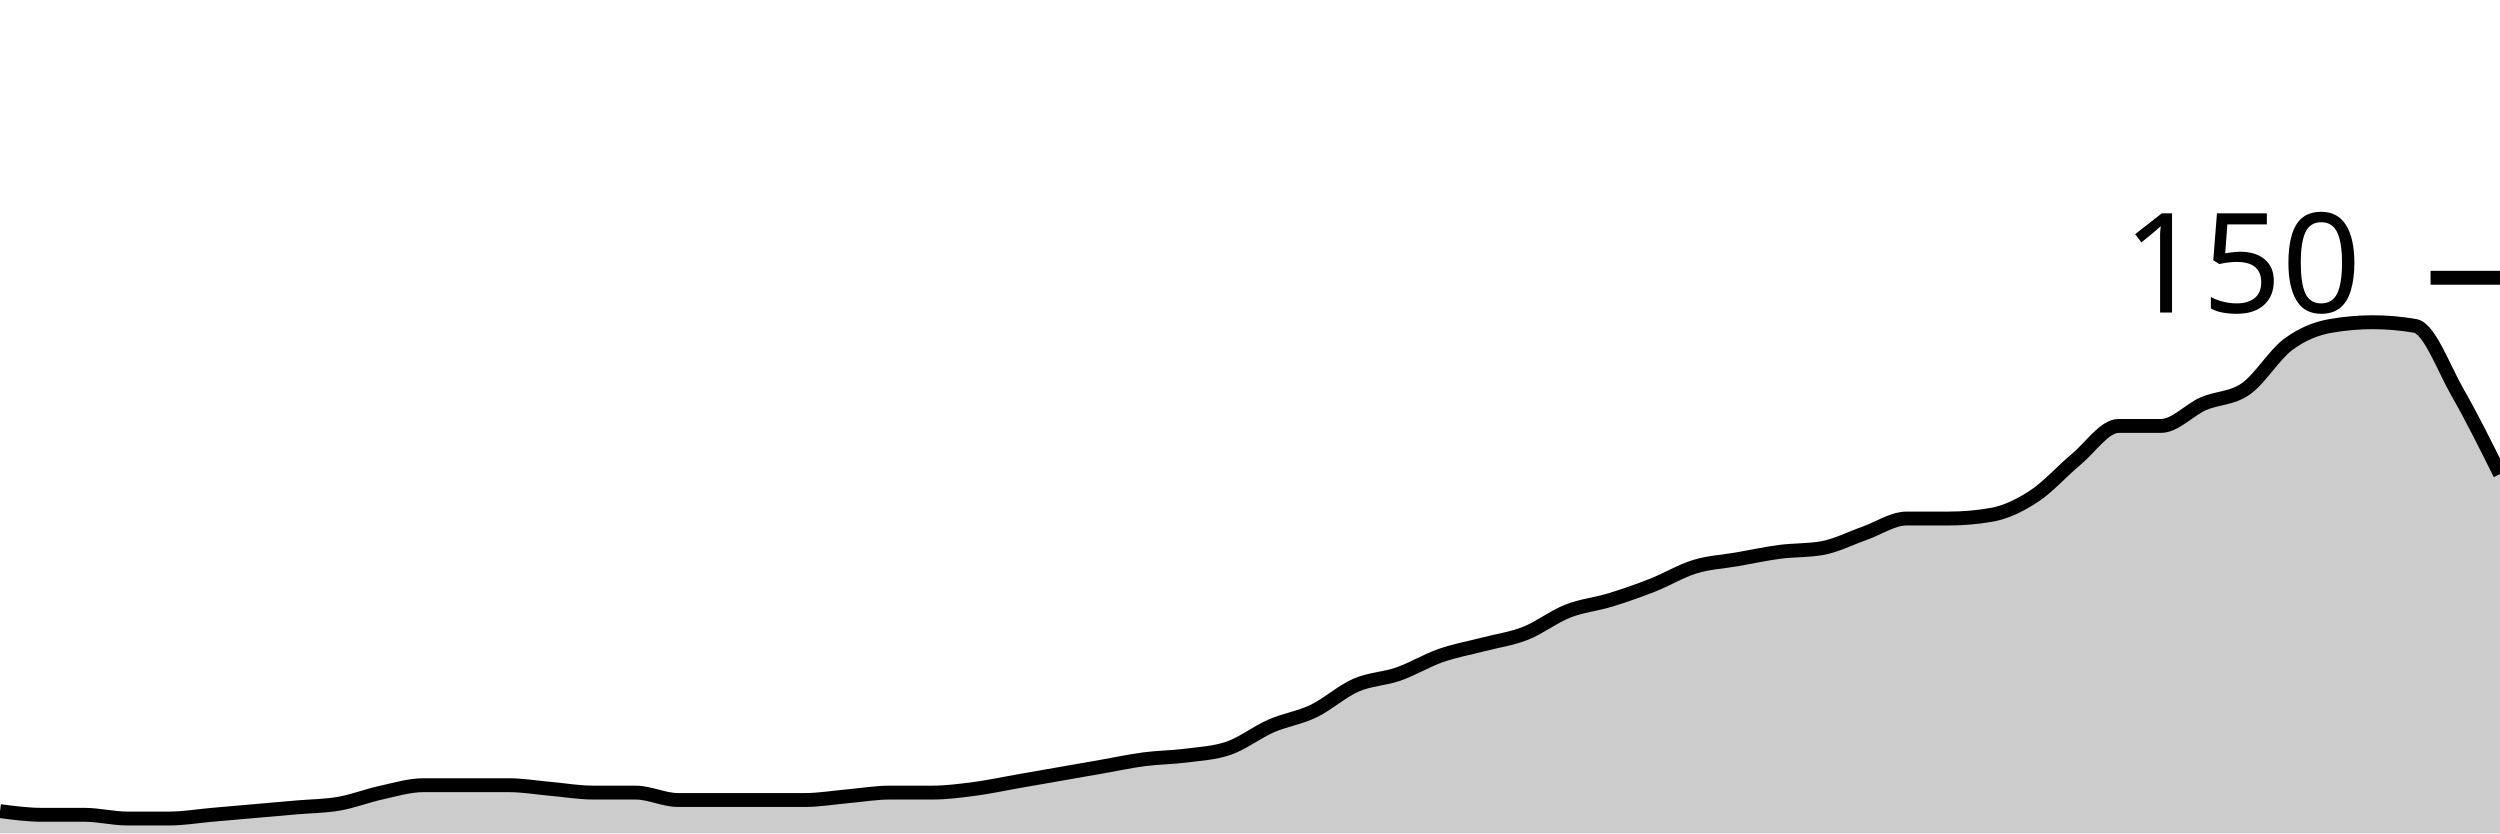
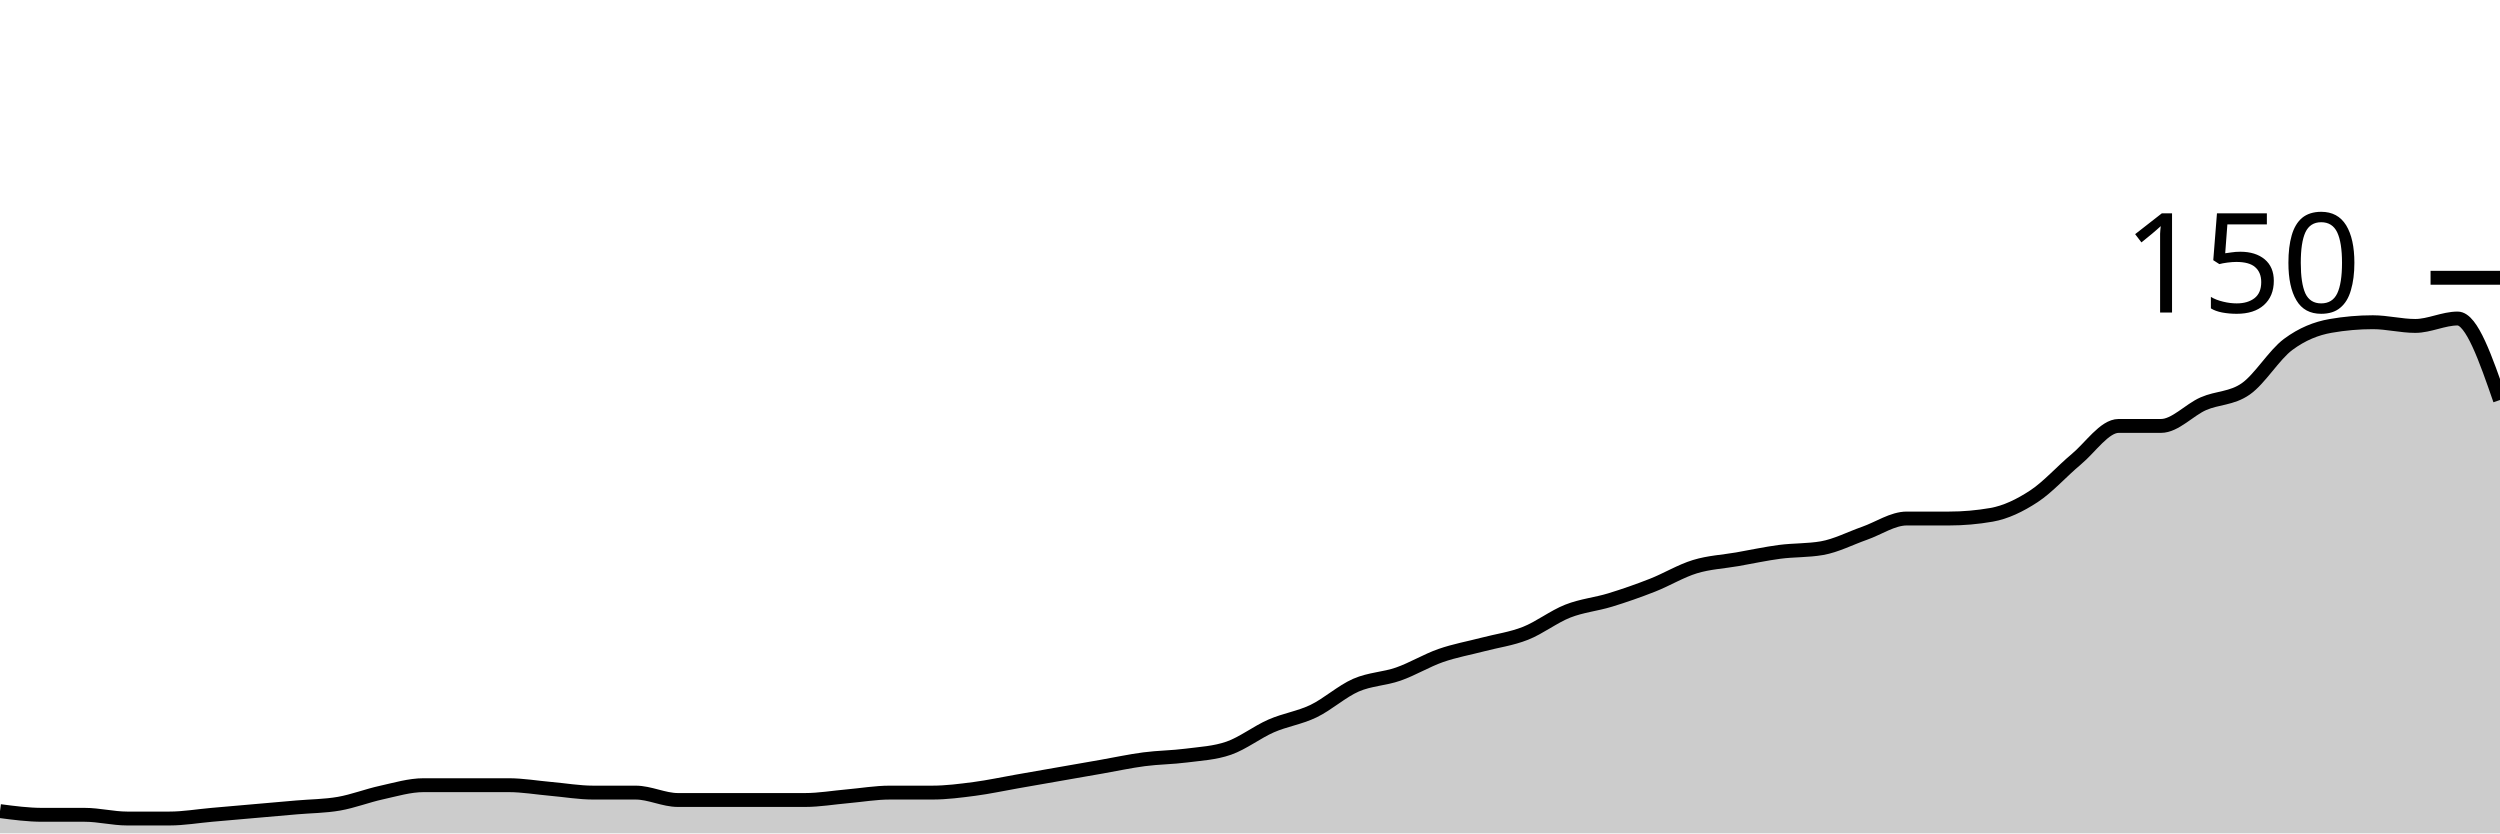
<svg xmlns="http://www.w3.org/2000/svg" viewBox="0 0 180 60">
  <g transform="translate(0,20)">
-     <path class="area" fill="rgba(0, 0, 0, 0.2)" d="M0,38.4C1.017,38.533,2.034,38.667,3.051,38.667C4.068,38.667,5.085,38.667,6.102,38.667C7.119,38.667,8.136,38.933,9.153,38.933C10.169,38.933,11.186,38.933,12.203,38.933C13.22,38.933,14.237,38.756,15.254,38.667C16.271,38.578,17.288,38.489,18.305,38.4C19.322,38.311,20.339,38.222,21.356,38.133C22.373,38.044,23.39,38.044,24.407,37.867C25.424,37.689,26.441,37.289,27.458,37.067C28.475,36.844,29.492,36.533,30.508,36.533C31.525,36.533,32.542,36.533,33.559,36.533C34.576,36.533,35.593,36.533,36.61,36.533C37.627,36.533,38.644,36.711,39.661,36.8C40.678,36.889,41.695,37.067,42.712,37.067C43.729,37.067,44.746,37.067,45.763,37.067C46.78,37.067,47.797,37.6,48.814,37.6C49.831,37.6,50.847,37.6,51.864,37.6C52.881,37.6,53.898,37.6,54.915,37.6C55.932,37.6,56.949,37.6,57.966,37.6C58.983,37.6,60,37.422,61.017,37.333C62.034,37.244,63.051,37.067,64.068,37.067C65.085,37.067,66.102,37.067,67.119,37.067C68.136,37.067,69.153,36.933,70.169,36.8C71.186,36.667,72.203,36.444,73.22,36.267C74.237,36.089,75.254,35.911,76.271,35.733C77.288,35.556,78.305,35.378,79.322,35.2C80.339,35.022,81.356,34.8,82.373,34.667C83.39,34.533,84.407,34.533,85.424,34.4C86.441,34.267,87.458,34.222,88.475,33.867C89.492,33.511,90.508,32.711,91.525,32.267C92.542,31.822,93.559,31.689,94.576,31.2C95.593,30.711,96.61,29.778,97.627,29.333C98.644,28.889,99.661,28.889,100.678,28.533C101.695,28.178,102.712,27.556,103.729,27.2C104.746,26.844,105.763,26.667,106.78,26.4C107.797,26.133,108.814,26,109.831,25.6C110.847,25.2,111.864,24.4,112.881,24C113.898,23.6,114.915,23.511,115.932,23.2C116.949,22.889,117.966,22.533,118.983,22.133C120,21.733,121.017,21.111,122.034,20.8C123.051,20.489,124.068,20.444,125.085,20.267C126.102,20.089,127.119,19.867,128.136,19.733C129.153,19.6,130.169,19.644,131.186,19.467C132.203,19.289,133.22,18.756,134.237,18.4C135.254,18.044,136.271,17.333,137.288,17.333C138.305,17.333,139.322,17.333,140.339,17.333C141.356,17.333,142.373,17.244,143.39,17.067C144.407,16.889,145.424,16.4,146.441,15.733C147.458,15.067,148.475,13.911,149.492,13.067C150.508,12.222,151.525,10.667,152.542,10.667C153.559,10.667,154.576,10.667,155.593,10.667C156.61,10.667,157.627,9.511,158.644,9.067C159.661,8.622,160.678,8.711,161.695,8C162.712,7.289,163.729,5.556,164.746,4.8C165.763,4.044,166.78,3.644,167.797,3.467C168.814,3.289,169.831,3.2,170.847,3.2C171.864,3.2,172.881,3.289,173.898,3.467C174.915,3.644,175.932,6.489,176.949,8.267C177.966,10.044,178.983,12.089,180,14.133L180,40C178.983,40,177.966,40,176.949,40C175.932,40,174.915,40,173.898,40C172.881,40,171.864,40,170.847,40C169.831,40,168.814,40,167.797,40C166.78,40,165.763,40,164.746,40C163.729,40,162.712,40,161.695,40C160.678,40,159.661,40,158.644,40C157.627,40,156.61,40,155.593,40C154.576,40,153.559,40,152.542,40C151.525,40,150.508,40,149.492,40C148.475,40,147.458,40,146.441,40C145.424,40,144.407,40,143.39,40C142.373,40,141.356,40,140.339,40C139.322,40,138.305,40,137.288,40C136.271,40,135.254,40,134.237,40C133.22,40,132.203,40,131.186,40C130.169,40,129.153,40,128.136,40C127.119,40,126.102,40,125.085,40C124.068,40,123.051,40,122.034,40C121.017,40,120,40,118.983,40C117.966,40,116.949,40,115.932,40C114.915,40,113.898,40,112.881,40C111.864,40,110.847,40,109.831,40C108.814,40,107.797,40,106.78,40C105.763,40,104.746,40,103.729,40C102.712,40,101.695,40,100.678,40C99.661,40,98.644,40,97.627,40C96.61,40,95.593,40,94.576,40C93.559,40,92.542,40,91.525,40C90.508,40,89.492,40,88.475,40C87.458,40,86.441,40,85.424,40C84.407,40,83.39,40,82.373,40C81.356,40,80.339,40,79.322,40C78.305,40,77.288,40,76.271,40C75.254,40,74.237,40,73.22,40C72.203,40,71.186,40,70.169,40C69.153,40,68.136,40,67.119,40C66.102,40,65.085,40,64.068,40C63.051,40,62.034,40,61.017,40C60,40,58.983,40,57.966,40C56.949,40,55.932,40,54.915,40C53.898,40,52.881,40,51.864,40C50.847,40,49.831,40,48.814,40C47.797,40,46.78,40,45.763,40C44.746,40,43.729,40,42.712,40C41.695,40,40.678,40,39.661,40C38.644,40,37.627,40,36.61,40C35.593,40,34.576,40,33.559,40C32.542,40,31.525,40,30.508,40C29.492,40,28.475,40,27.458,40C26.441,40,25.424,40,24.407,40C23.39,40,22.373,40,21.356,40C20.339,40,19.322,40,18.305,40C17.288,40,16.271,40,15.254,40C14.237,40,13.22,40,12.203,40C11.186,40,10.169,40,9.153,40C8.136,40,7.119,40,6.102,40C5.085,40,4.068,40,3.051,40C2.034,40,1.017,40,0,40Z" />
-     <path class="line" stroke="black" fill="none" d="M0,38.4C1.017,38.533,2.034,38.667,3.051,38.667C4.068,38.667,5.085,38.667,6.102,38.667C7.119,38.667,8.136,38.933,9.153,38.933C10.169,38.933,11.186,38.933,12.203,38.933C13.22,38.933,14.237,38.756,15.254,38.667C16.271,38.578,17.288,38.489,18.305,38.4C19.322,38.311,20.339,38.222,21.356,38.133C22.373,38.044,23.39,38.044,24.407,37.867C25.424,37.689,26.441,37.289,27.458,37.067C28.475,36.844,29.492,36.533,30.508,36.533C31.525,36.533,32.542,36.533,33.559,36.533C34.576,36.533,35.593,36.533,36.61,36.533C37.627,36.533,38.644,36.711,39.661,36.8C40.678,36.889,41.695,37.067,42.712,37.067C43.729,37.067,44.746,37.067,45.763,37.067C46.78,37.067,47.797,37.6,48.814,37.6C49.831,37.6,50.847,37.6,51.864,37.6C52.881,37.6,53.898,37.6,54.915,37.6C55.932,37.6,56.949,37.6,57.966,37.6C58.983,37.6,60,37.422,61.017,37.333C62.034,37.244,63.051,37.067,64.068,37.067C65.085,37.067,66.102,37.067,67.119,37.067C68.136,37.067,69.153,36.933,70.169,36.8C71.186,36.667,72.203,36.444,73.22,36.267C74.237,36.089,75.254,35.911,76.271,35.733C77.288,35.556,78.305,35.378,79.322,35.2C80.339,35.022,81.356,34.8,82.373,34.667C83.39,34.533,84.407,34.533,85.424,34.4C86.441,34.267,87.458,34.222,88.475,33.867C89.492,33.511,90.508,32.711,91.525,32.267C92.542,31.822,93.559,31.689,94.576,31.2C95.593,30.711,96.61,29.778,97.627,29.333C98.644,28.889,99.661,28.889,100.678,28.533C101.695,28.178,102.712,27.556,103.729,27.2C104.746,26.844,105.763,26.667,106.78,26.4C107.797,26.133,108.814,26,109.831,25.6C110.847,25.2,111.864,24.4,112.881,24C113.898,23.6,114.915,23.511,115.932,23.2C116.949,22.889,117.966,22.533,118.983,22.133C120,21.733,121.017,21.111,122.034,20.8C123.051,20.489,124.068,20.444,125.085,20.267C126.102,20.089,127.119,19.867,128.136,19.733C129.153,19.6,130.169,19.644,131.186,19.467C132.203,19.289,133.22,18.756,134.237,18.4C135.254,18.044,136.271,17.333,137.288,17.333C138.305,17.333,139.322,17.333,140.339,17.333C141.356,17.333,142.373,17.244,143.39,17.067C144.407,16.889,145.424,16.4,146.441,15.733C147.458,15.067,148.475,13.911,149.492,13.067C150.508,12.222,151.525,10.667,152.542,10.667C153.559,10.667,154.576,10.667,155.593,10.667C156.61,10.667,157.627,9.511,158.644,9.067C159.661,8.622,160.678,8.711,161.695,8C162.712,7.289,163.729,5.556,164.746,4.8C165.763,4.044,166.78,3.644,167.797,3.467C168.814,3.289,169.831,3.2,170.847,3.2C171.864,3.2,172.881,3.289,173.898,3.467C174.915,3.644,175.932,6.489,176.949,8.267C177.966,10.044,178.983,12.089,180,14.133" />
+     <path class="area" fill="rgba(0, 0, 0, 0.2)" d="M0,38.4C1.017,38.533,2.034,38.667,3.051,38.667C4.068,38.667,5.085,38.667,6.102,38.667C7.119,38.667,8.136,38.933,9.153,38.933C10.169,38.933,11.186,38.933,12.203,38.933C13.22,38.933,14.237,38.756,15.254,38.667C16.271,38.578,17.288,38.489,18.305,38.4C19.322,38.311,20.339,38.222,21.356,38.133C22.373,38.044,23.39,38.044,24.407,37.867C25.424,37.689,26.441,37.289,27.458,37.067C28.475,36.844,29.492,36.533,30.508,36.533C31.525,36.533,32.542,36.533,33.559,36.533C34.576,36.533,35.593,36.533,36.61,36.533C37.627,36.533,38.644,36.711,39.661,36.8C40.678,36.889,41.695,37.067,42.712,37.067C43.729,37.067,44.746,37.067,45.763,37.067C46.78,37.067,47.797,37.6,48.814,37.6C49.831,37.6,50.847,37.6,51.864,37.6C52.881,37.6,53.898,37.6,54.915,37.6C55.932,37.6,56.949,37.6,57.966,37.6C58.983,37.6,60,37.422,61.017,37.333C62.034,37.244,63.051,37.067,64.068,37.067C65.085,37.067,66.102,37.067,67.119,37.067C68.136,37.067,69.153,36.933,70.169,36.8C71.186,36.667,72.203,36.444,73.22,36.267C74.237,36.089,75.254,35.911,76.271,35.733C77.288,35.556,78.305,35.378,79.322,35.2C80.339,35.022,81.356,34.8,82.373,34.667C83.39,34.533,84.407,34.533,85.424,34.4C86.441,34.267,87.458,34.222,88.475,33.867C89.492,33.511,90.508,32.711,91.525,32.267C92.542,31.822,93.559,31.689,94.576,31.2C95.593,30.711,96.61,29.778,97.627,29.333C98.644,28.889,99.661,28.889,100.678,28.533C101.695,28.178,102.712,27.556,103.729,27.2C104.746,26.844,105.763,26.667,106.78,26.4C107.797,26.133,108.814,26,109.831,25.6C110.847,25.2,111.864,24.4,112.881,24C113.898,23.6,114.915,23.511,115.932,23.2C116.949,22.889,117.966,22.533,118.983,22.133C120,21.733,121.017,21.111,122.034,20.8C123.051,20.489,124.068,20.444,125.085,20.267C126.102,20.089,127.119,19.867,128.136,19.733C129.153,19.6,130.169,19.644,131.186,19.467C132.203,19.289,133.22,18.756,134.237,18.4C135.254,18.044,136.271,17.333,137.288,17.333C138.305,17.333,139.322,17.333,140.339,17.333C141.356,17.333,142.373,17.244,143.39,17.067C144.407,16.889,145.424,16.4,146.441,15.733C147.458,15.067,148.475,13.911,149.492,13.067C150.508,12.222,151.525,10.667,152.542,10.667C153.559,10.667,154.576,10.667,155.593,10.667C156.61,10.667,157.627,9.511,158.644,9.067C159.661,8.622,160.678,8.711,161.695,8C162.712,7.289,163.729,5.556,164.746,4.8C165.763,4.044,166.78,3.644,167.797,3.467C168.814,3.289,169.831,3.2,170.847,3.2C171.864,3.2,172.881,3.467,173.898,3.467C174.915,3.467,175.932,2.933,176.949,2.933C177.966,2.933,178.983,5.867,180,8.8L180,40C178.983,40,177.966,40,176.949,40C175.932,40,174.915,40,173.898,40C172.881,40,171.864,40,170.847,40C169.831,40,168.814,40,167.797,40C166.78,40,165.763,40,164.746,40C163.729,40,162.712,40,161.695,40C160.678,40,159.661,40,158.644,40C157.627,40,156.61,40,155.593,40C154.576,40,153.559,40,152.542,40C151.525,40,150.508,40,149.492,40C148.475,40,147.458,40,146.441,40C145.424,40,144.407,40,143.39,40C142.373,40,141.356,40,140.339,40C139.322,40,138.305,40,137.288,40C136.271,40,135.254,40,134.237,40C133.22,40,132.203,40,131.186,40C130.169,40,129.153,40,128.136,40C127.119,40,126.102,40,125.085,40C124.068,40,123.051,40,122.034,40C121.017,40,120,40,118.983,40C117.966,40,116.949,40,115.932,40C114.915,40,113.898,40,112.881,40C111.864,40,110.847,40,109.831,40C108.814,40,107.797,40,106.78,40C105.763,40,104.746,40,103.729,40C102.712,40,101.695,40,100.678,40C99.661,40,98.644,40,97.627,40C96.61,40,95.593,40,94.576,40C93.559,40,92.542,40,91.525,40C90.508,40,89.492,40,88.475,40C87.458,40,86.441,40,85.424,40C84.407,40,83.39,40,82.373,40C81.356,40,80.339,40,79.322,40C78.305,40,77.288,40,76.271,40C75.254,40,74.237,40,73.22,40C72.203,40,71.186,40,70.169,40C69.153,40,68.136,40,67.119,40C66.102,40,65.085,40,64.068,40C63.051,40,62.034,40,61.017,40C60,40,58.983,40,57.966,40C56.949,40,55.932,40,54.915,40C53.898,40,52.881,40,51.864,40C50.847,40,49.831,40,48.814,40C47.797,40,46.78,40,45.763,40C44.746,40,43.729,40,42.712,40C41.695,40,40.678,40,39.661,40C38.644,40,37.627,40,36.61,40C35.593,40,34.576,40,33.559,40C32.542,40,31.525,40,30.508,40C29.492,40,28.475,40,27.458,40C26.441,40,25.424,40,24.407,40C23.39,40,22.373,40,21.356,40C20.339,40,19.322,40,18.305,40C17.288,40,16.271,40,15.254,40C14.237,40,13.22,40,12.203,40C11.186,40,10.169,40,9.153,40C8.136,40,7.119,40,6.102,40C5.085,40,4.068,40,3.051,40C2.034,40,1.017,40,0,40Z" />
+     <path class="line" stroke="black" fill="none" d="M0,38.4C1.017,38.533,2.034,38.667,3.051,38.667C4.068,38.667,5.085,38.667,6.102,38.667C7.119,38.667,8.136,38.933,9.153,38.933C10.169,38.933,11.186,38.933,12.203,38.933C13.22,38.933,14.237,38.756,15.254,38.667C16.271,38.578,17.288,38.489,18.305,38.4C19.322,38.311,20.339,38.222,21.356,38.133C22.373,38.044,23.39,38.044,24.407,37.867C25.424,37.689,26.441,37.289,27.458,37.067C28.475,36.844,29.492,36.533,30.508,36.533C31.525,36.533,32.542,36.533,33.559,36.533C34.576,36.533,35.593,36.533,36.61,36.533C37.627,36.533,38.644,36.711,39.661,36.8C40.678,36.889,41.695,37.067,42.712,37.067C43.729,37.067,44.746,37.067,45.763,37.067C46.78,37.067,47.797,37.6,48.814,37.6C49.831,37.6,50.847,37.6,51.864,37.6C52.881,37.6,53.898,37.6,54.915,37.6C55.932,37.6,56.949,37.6,57.966,37.6C58.983,37.6,60,37.422,61.017,37.333C62.034,37.244,63.051,37.067,64.068,37.067C65.085,37.067,66.102,37.067,67.119,37.067C68.136,37.067,69.153,36.933,70.169,36.8C71.186,36.667,72.203,36.444,73.22,36.267C74.237,36.089,75.254,35.911,76.271,35.733C77.288,35.556,78.305,35.378,79.322,35.2C80.339,35.022,81.356,34.8,82.373,34.667C83.39,34.533,84.407,34.533,85.424,34.4C86.441,34.267,87.458,34.222,88.475,33.867C89.492,33.511,90.508,32.711,91.525,32.267C92.542,31.822,93.559,31.689,94.576,31.2C95.593,30.711,96.61,29.778,97.627,29.333C98.644,28.889,99.661,28.889,100.678,28.533C101.695,28.178,102.712,27.556,103.729,27.2C104.746,26.844,105.763,26.667,106.78,26.4C107.797,26.133,108.814,26,109.831,25.6C110.847,25.2,111.864,24.4,112.881,24C113.898,23.6,114.915,23.511,115.932,23.2C116.949,22.889,117.966,22.533,118.983,22.133C120,21.733,121.017,21.111,122.034,20.8C123.051,20.489,124.068,20.444,125.085,20.267C126.102,20.089,127.119,19.867,128.136,19.733C129.153,19.6,130.169,19.644,131.186,19.467C132.203,19.289,133.22,18.756,134.237,18.4C135.254,18.044,136.271,17.333,137.288,17.333C138.305,17.333,139.322,17.333,140.339,17.333C141.356,17.333,142.373,17.244,143.39,17.067C144.407,16.889,145.424,16.4,146.441,15.733C147.458,15.067,148.475,13.911,149.492,13.067C150.508,12.222,151.525,10.667,152.542,10.667C153.559,10.667,154.576,10.667,155.593,10.667C156.61,10.667,157.627,9.511,158.644,9.067C159.661,8.622,160.678,8.711,161.695,8C162.712,7.289,163.729,5.556,164.746,4.8C165.763,4.044,166.78,3.644,167.797,3.467C168.814,3.289,169.831,3.2,170.847,3.2C171.864,3.2,172.881,3.467,173.898,3.467C174.915,3.467,175.932,2.933,176.949,2.933C177.966,2.933,178.983,5.867,180,8.8" />
    <path class="axis-ceiling" stroke-width="1" stroke="black" fill="none" d="M175,0L180,0" />
    <text class="axis-ceiling-label" font-family="sans-serif" text-anchor="end" font-size="10px" x="170" y="2.5">150</text>
  </g>
</svg>
